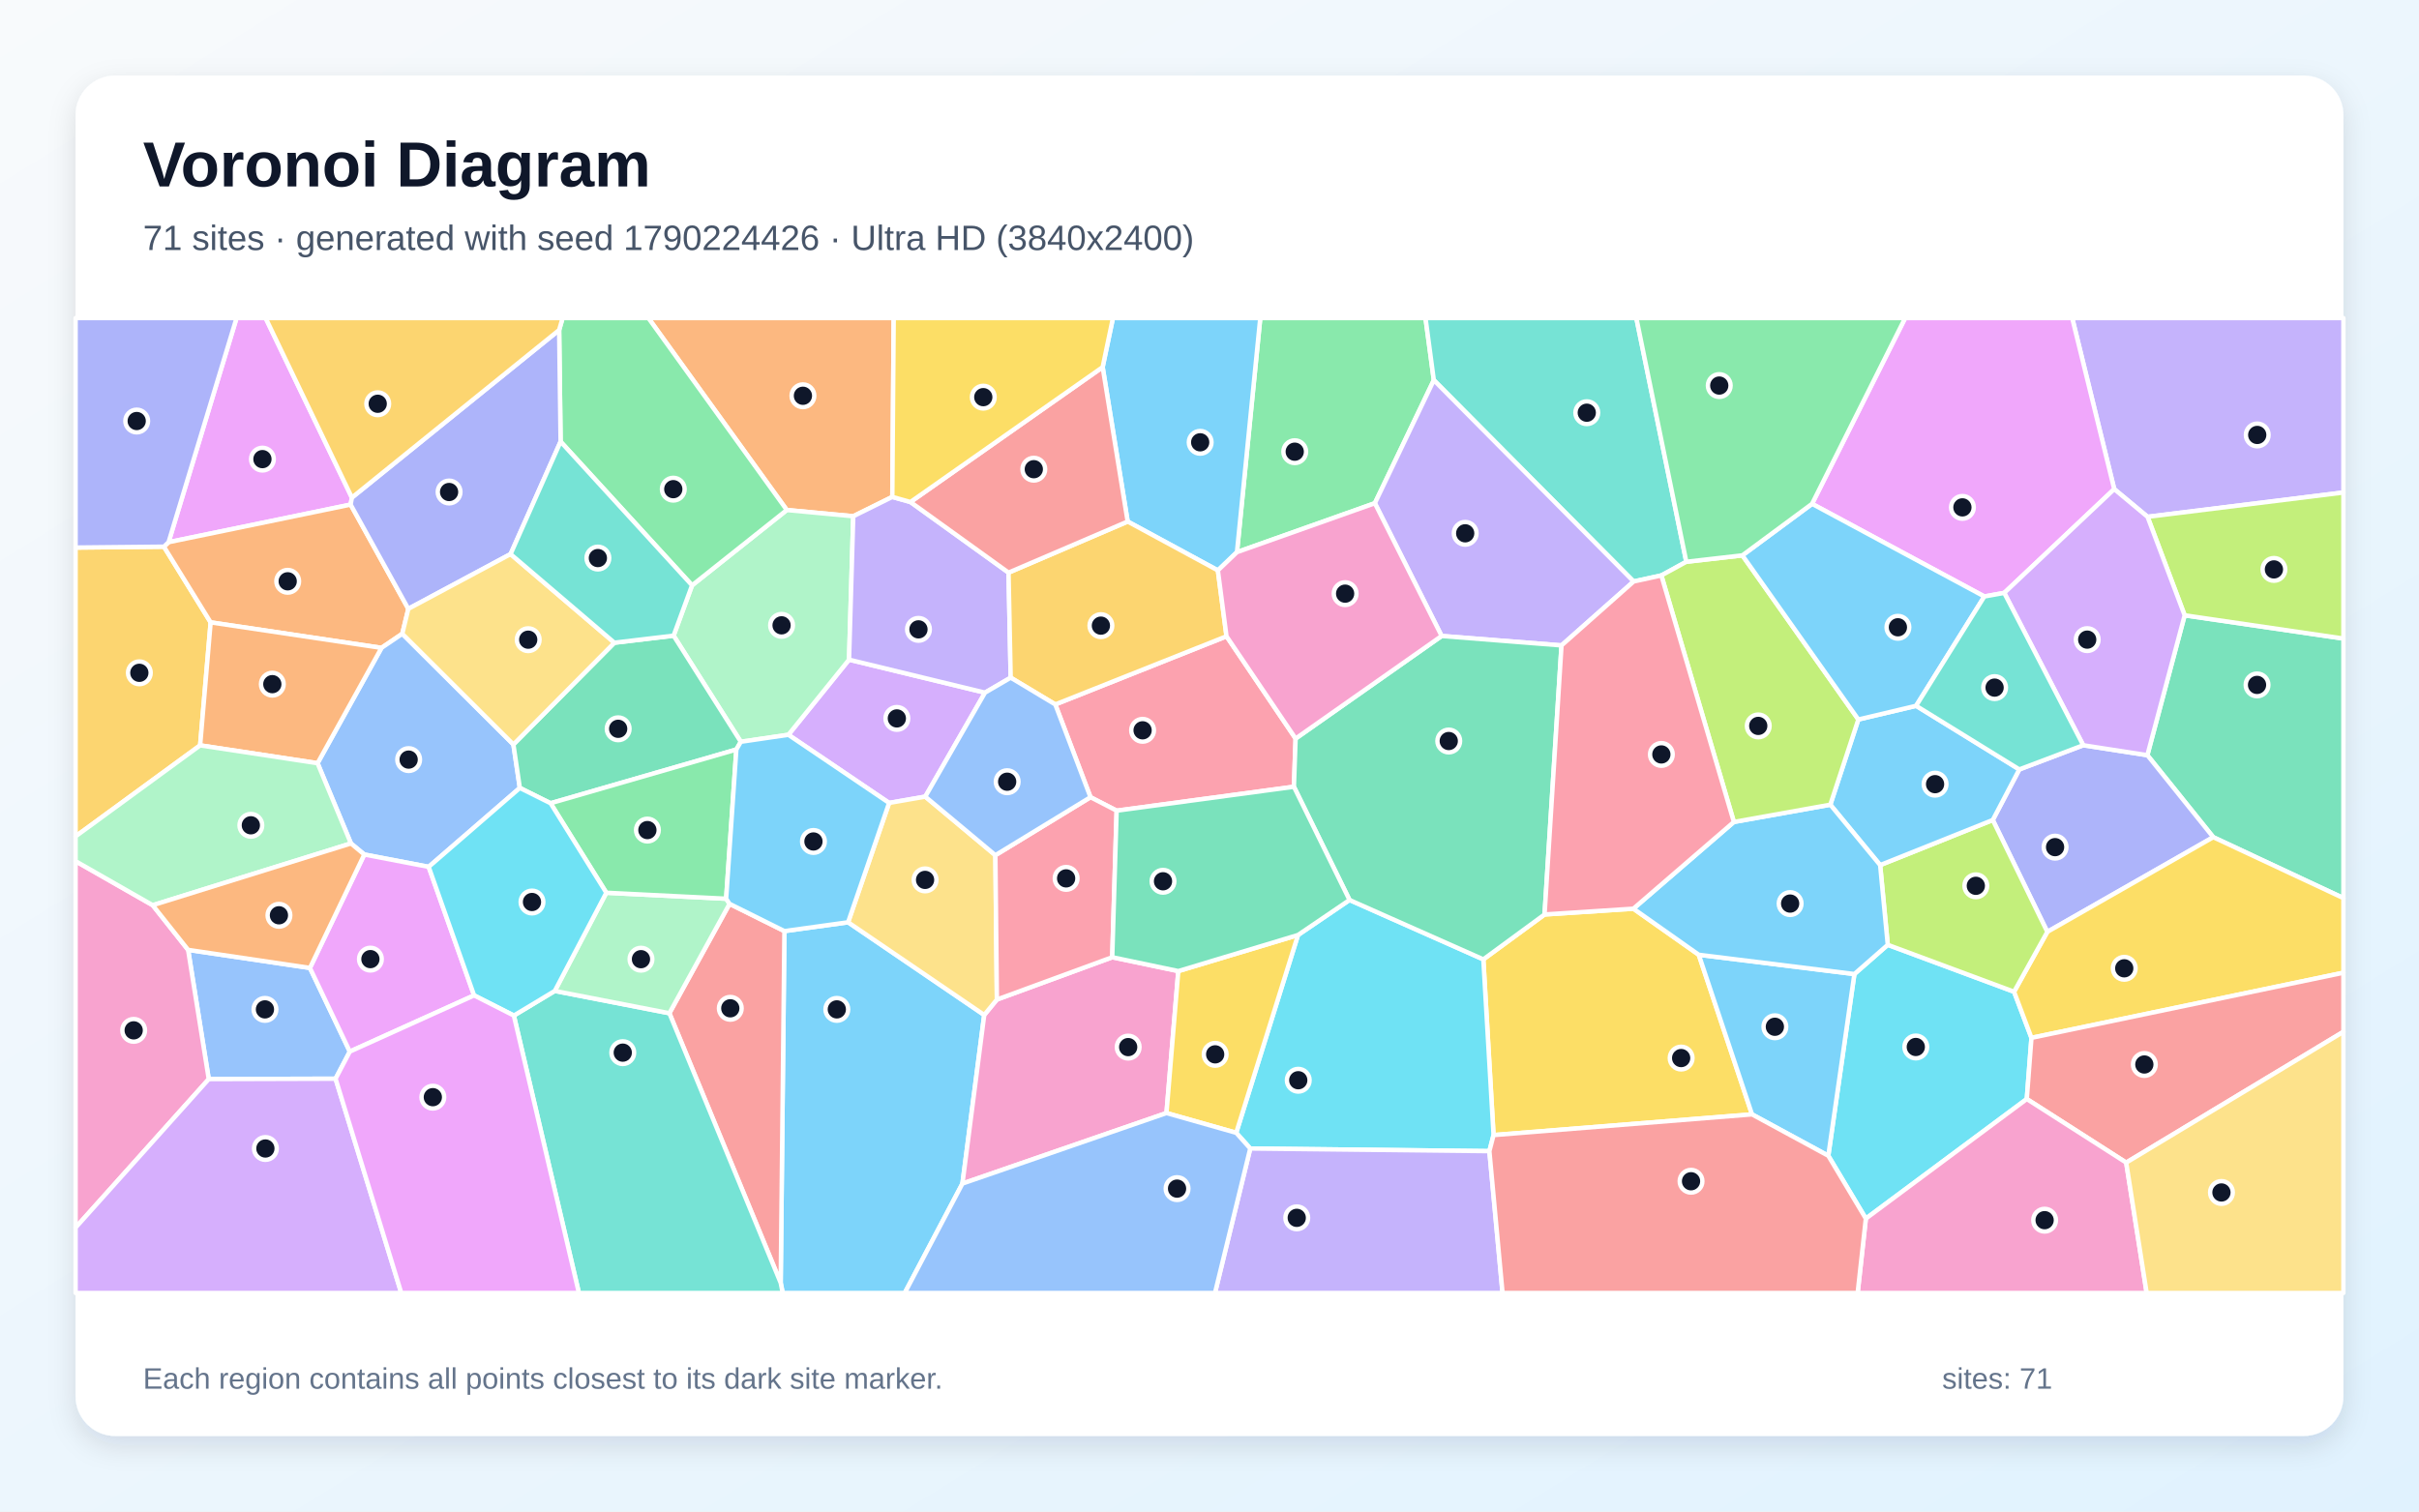
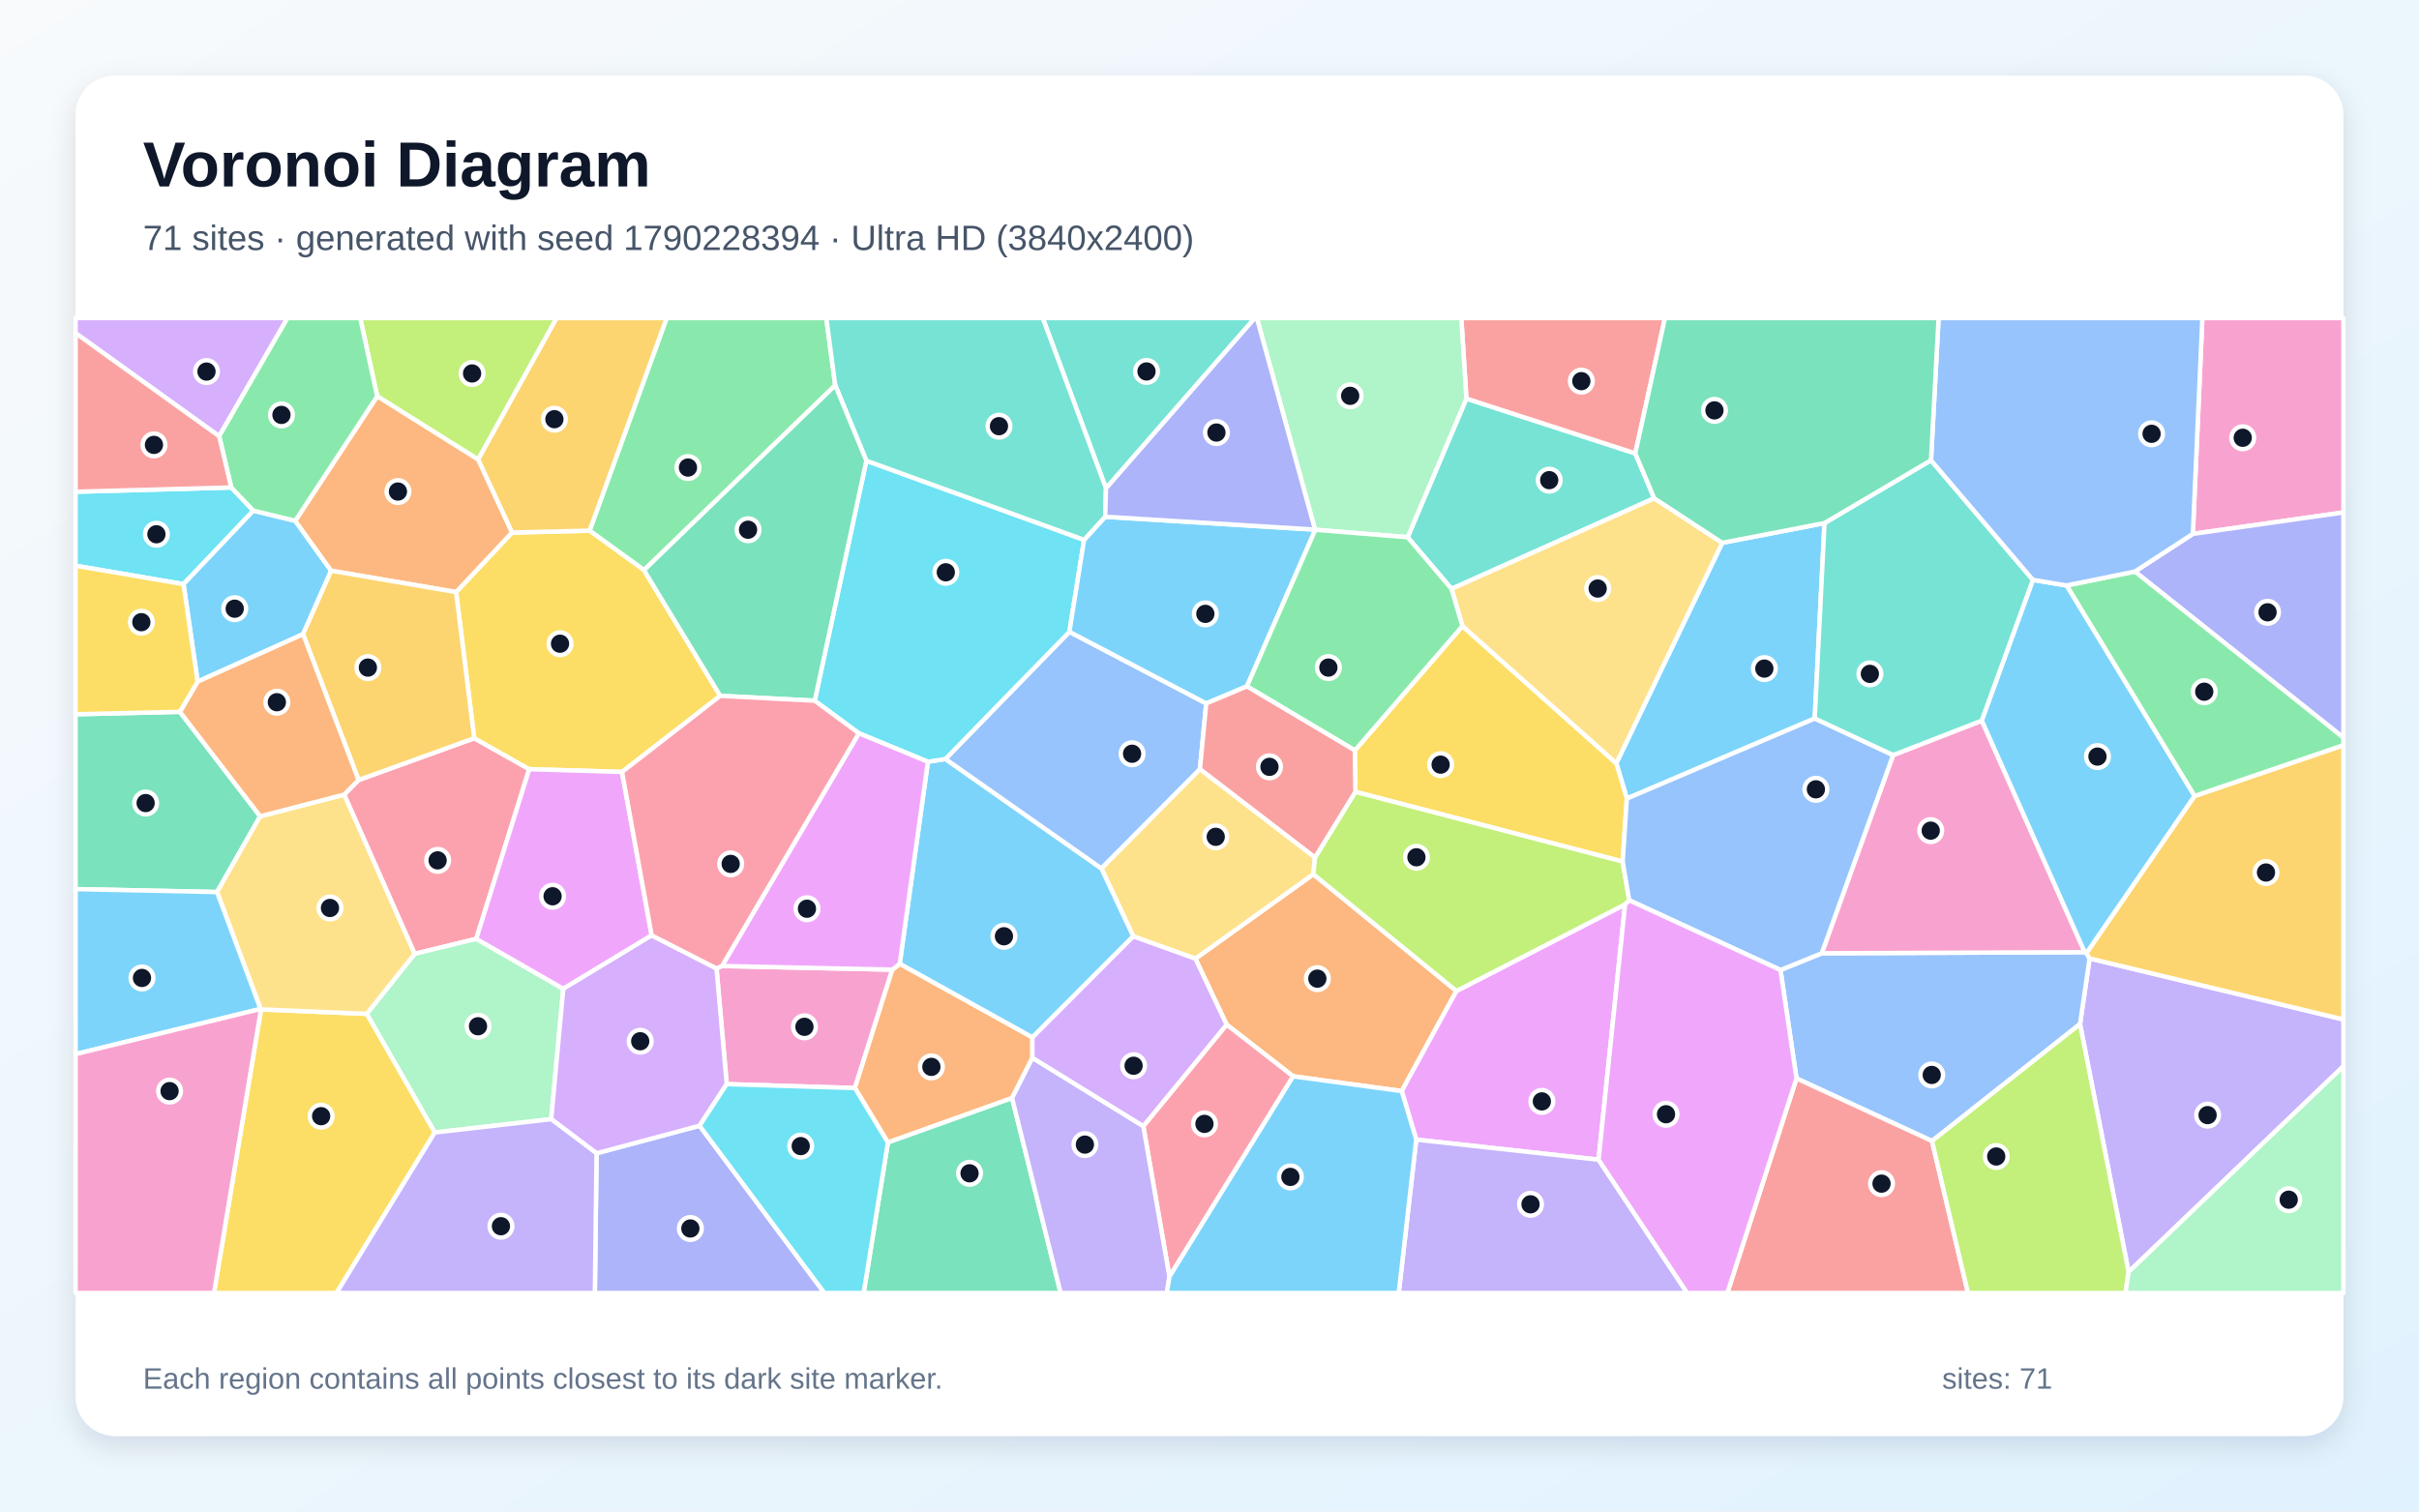
<svg xmlns="http://www.w3.org/2000/svg" width="3840" height="2400" viewBox="0 0 3840 2400" role="img" aria-labelledby="title description">
  <defs>
    <linearGradient id="background" x1="0" y1="0" x2="1" y2="1">
      <stop stop-color="#F8FAFC" />
      <stop offset="1" stop-color="#E0F2FE" />
    </linearGradient>
    <filter id="shadow" x="-5%" y="-5%" width="110%" height="110%">
      <feDropShadow dx="0" dy="15" stdDeviation="22" flood-color="#0F172A" flood-opacity=".12" />
    </filter>
  </defs>
  <rect width="3840" height="2400" fill="url(#background)" />
  <rect x="120" y="120" width="3600" height="2160" rx="63" fill="#FFFFFF" filter="url(#shadow)" />
  <g font-family="Arial, sans-serif">
    <text x="227" y="296" font-size="101" font-weight="700" fill="#0F172A">Voronoi Diagram</text>
-     <text x="227" y="397" font-size="56" fill="#475569">71 sites · generated with seed 1790224426 · Ultra HD (3840x2400)</text>
+     <text x="227" y="397" font-size="56" fill="#475569">71 sites · generated with seed 1790228394 · Ultra HD (3840x2400)</text>
  </g>
  <g stroke="#FFFFFF" stroke-width="7" stroke-linejoin="round">
-     <polygon points="1239.3,2037.0 1245.2,1478.4 1346.3,1464.4 1562.4,1611.6 1527.8,1879.3 1436.2,2053.0 1242.5,2053.0" fill="#38BDF8" fill-opacity="0.65" />
-     <polygon points="3409.1,820.6 3356.2,776.6 3289.5,505.0 3720.0,505.0 3720.0,782.0" fill="#A78BFA" fill-opacity="0.65" />
-     <polygon points="1527.8,1879.3 1562.4,1611.6 1582.5,1587.1 1765.6,1519.9 1870.5,1541.9 1851.7,1767.3" fill="#F472B6" fill-opacity="0.65" />
-     <polygon points="1416.5,789.0 1354.5,819.7 1249.0,809.8 1029.3,505.0 1418.7,505.0" fill="#FB923C" fill-opacity="0.65" />
-     <polygon points="2370.9,1802.3 2354.7,1523.3 2451.9,1452.0 2592.9,1442.8 2696.7,1516.0 2781.2,1769.4" fill="#FACC15" fill-opacity="0.65" />
-     <polygon points="2276.1,603.6 2182.5,799.0 1963.6,876.7 2000.6,505.0 2262.9,505.0" fill="#4ADE80" fill-opacity="0.65" />
-     <polygon points="2676.9,892.0 2637.3,913.7 2593.3,923.3 2276.1,603.6 2262.9,505.0 2597.6,505.0" fill="#2DD4BF" fill-opacity="0.65" />
-     <polygon points="532.7,1712.8 331.4,1713.4 298.6,1508.2 492.0,1536.9 555.3,1669.7" fill="#60A5FA" fill-opacity="0.65" />
-     <polygon points="558.6,790.1 556.6,801.2 267.6,860.9 375.5,505.0 421.7,505.0" fill="#E879F9" fill-opacity="0.65" />
-     <polygon points="3513.4,1329.3 3408.8,1199.1 3468.0,977.0 3720.0,1013.9 3720.0,1426.0" fill="#34D399" fill-opacity="0.65" />
-     <polygon points="1062.6,1608.8 1158.1,1435.1 1245.2,1478.4 1239.3,2037.0" fill="#F87171" fill-opacity="0.65" />
-     <polygon points="3250.0,1479.6 3163.4,1302.0 3205.5,1221.7 3307.0,1183.3 3408.8,1199.1 3513.4,1329.3" fill="#818CF8" fill-opacity="0.65" />
-     <polygon points="260.2,868.0 334.4,988.2 317.7,1183.5 120.0,1328.0 120.0,869.4" fill="#FBBF24" fill-opacity="0.65" />
-     <polygon points="3468.0,977.0 3409.1,820.6 3720.0,782.0 3720.0,1013.9" fill="#A3E635" fill-opacity="0.65" />
-     <polygon points="1468.8,1264.9 1411.4,1274.9 1251.5,1166.7 1347.8,1047.4 1563.6,1099.8" fill="#C084FC" fill-opacity="0.65" />
-     <polygon points="1675.2,1118.5 1947.0,1010.3 2056.7,1172.7 2054.0,1249.2 1772.6,1287.2 1731.1,1265.8" fill="#FB7185" fill-opacity="0.65" />
-     <polygon points="2961.9,1934.9 2902.3,1835.1 2943.7,1546.6 2996.7,1500.2 3197.2,1574.7 3224.8,1647.9 3217.4,1745.0" fill="#22D3EE" fill-opacity="0.65" />
-     <polygon points="1347.8,1047.4 1251.5,1166.7 1176.0,1177.8 1069.3,1009.3 1098.6,929.4 1249.0,809.8 1354.5,819.7" fill="#86EFAC" fill-opacity="0.65" />
-     <polygon points="1411.4,1274.9 1468.8,1264.9 1580.1,1357.9 1582.5,1587.1 1562.4,1611.6 1346.3,1464.4" fill="#FCD34D" fill-opacity="0.65" />
-     <polygon points="1963.6,876.7 1933.3,905.7 1790.1,828.1 1750.4,582.9 1766.7,505.0 2000.6,505.0" fill="#38BDF8" fill-opacity="0.65" />
-     <polygon points="2943.7,1546.6 2902.3,1835.1 2781.2,1769.4 2696.7,1516.0" fill="#38BDF8" fill-opacity="0.65" />
-     <polygon points="1445.3,797.1 1601.0,909.2 1604.4,1076.0 1563.6,1099.8 1347.8,1047.4 1354.5,819.7 1416.5,789.0" fill="#A78BFA" fill-opacity="0.65" />
-     <polygon points="120.0,1949.2 120.0,1367.4 242.4,1437.3 298.6,1508.2 331.4,1713.4" fill="#F472B6" fill-opacity="0.65" />
-     <polygon points="648.2,966.7 638.6,1006.3 605.6,1028.7 334.4,988.2 260.2,868.0 267.6,860.9 556.6,801.2" fill="#FB923C" fill-opacity="0.65" />
-     <polygon points="3224.8,1647.9 3197.2,1574.7 3250.0,1479.6 3513.4,1329.3 3720.0,1426.0 3720.0,1544.5" fill="#FACC15" fill-opacity="0.65" />
-     <polygon points="1249.0,809.8 1098.6,929.4 889.9,701.2 887.6,524.0 893.1,505.0 1029.3,505.0" fill="#4ADE80" fill-opacity="0.65" />
-     <polygon points="815.7,1612.5 880.7,1573.4 1062.6,1608.8 1239.3,2037.0 1242.5,2053.0 919.0,2053.0" fill="#2DD4BF" fill-opacity="0.65" />
-     <polygon points="680.5,1376.4 578.3,1356.8 557.1,1339.2 504.1,1211.8 605.6,1028.7 638.6,1006.3 815.0,1182.1 825.2,1251.1" fill="#60A5FA" fill-opacity="0.65" />
-     <polygon points="3181.6,941.4 3150.0,947.1 2876.5,800.0 3024.3,505.0 3289.5,505.0 3356.2,776.6" fill="#E879F9" fill-opacity="0.65" />
-     <polygon points="975.3,1020.5 1069.3,1009.3 1176.0,1177.8 1168.9,1190.1 874.0,1275.4 825.2,1251.1 815.0,1182.1" fill="#34D399" fill-opacity="0.65" />
-     <polygon points="3375.2,1846.0 3217.4,1745.0 3224.8,1647.9 3720.0,1544.5 3720.0,1638.3" fill="#F87171" fill-opacity="0.65" />
-     <polygon points="887.6,524.0 889.9,701.2 810.5,879.8 648.2,966.7 556.6,801.2 558.6,790.1" fill="#818CF8" fill-opacity="0.65" />
-     <polygon points="1604.4,1076.0 1601.0,909.2 1790.1,828.1 1933.3,905.7 1947.0,1010.3 1675.2,1118.5" fill="#FBBF24" fill-opacity="0.65" />
-     <polygon points="3197.2,1574.7 2996.7,1500.2 2984.6,1373.6 3163.4,1302.0 3250.0,1479.6" fill="#A3E635" fill-opacity="0.65" />
-     <polygon points="3468.0,977.0 3408.8,1199.1 3307.0,1183.3 3181.6,941.4 3356.2,776.6 3409.1,820.6" fill="#C084FC" fill-opacity="0.65" />
-     <polygon points="1580.1,1357.9 1731.1,1265.8 1772.6,1287.2 1765.6,1519.9 1582.5,1587.1" fill="#FB7185" fill-opacity="0.65" />
-     <polygon points="2364.3,1827.8 1984.7,1823.6 1962.4,1798.7 2060.5,1484.6 2142.3,1429.0 2354.7,1523.3 2370.9,1802.3" fill="#22D3EE" fill-opacity="0.65" />
-     <polygon points="880.7,1573.4 962.5,1417.5 1152.7,1427.0 1158.1,1435.1 1062.6,1608.8" fill="#86EFAC" fill-opacity="0.65" />
-     <polygon points="810.5,879.8 975.3,1020.5 815.0,1182.1 638.6,1006.3 648.2,966.7" fill="#FCD34D" fill-opacity="0.65" />
-     <polygon points="3041.7,1120.7 3205.5,1221.7 3163.4,1302.0 2984.6,1373.6 2905.5,1277.7 2950.0,1142.4" fill="#38BDF8" fill-opacity="0.65" />
-     <polygon points="2752.4,1305.1 2905.5,1277.7 2984.6,1373.6 2996.7,1500.2 2943.7,1546.6 2696.7,1516.0 2592.9,1442.8" fill="#38BDF8" fill-opacity="0.65" />
-     <polygon points="2593.3,923.3 2478.8,1024.8 2288.5,1009.8 2182.5,799.0 2276.1,603.6" fill="#A78BFA" fill-opacity="0.65" />
-     <polygon points="2961.9,1934.9 3217.4,1745.0 3375.2,1846.0 3407.7,2053.0 2948.9,2053.0" fill="#F472B6" fill-opacity="0.65" />
-     <polygon points="605.6,1028.7 504.1,1211.8 317.7,1183.5 334.4,988.2" fill="#FB923C" fill-opacity="0.65" />
-     <polygon points="1851.7,1767.3 1870.5,1541.9 2060.5,1484.6 1962.4,1798.7" fill="#FACC15" fill-opacity="0.65" />
-     <polygon points="1152.7,1427.0 962.5,1417.5 874.0,1275.4 1168.9,1190.1" fill="#4ADE80" fill-opacity="0.65" />
-     <polygon points="810.5,879.8 889.9,701.2 1098.6,929.4 1069.3,1009.3 975.3,1020.5" fill="#2DD4BF" fill-opacity="0.65" />
-     <polygon points="1580.1,1357.9 1468.8,1264.9 1563.6,1099.8 1604.4,1076.0 1675.2,1118.5 1731.1,1265.8" fill="#60A5FA" fill-opacity="0.65" />
-     <polygon points="578.3,1356.8 680.5,1376.4 752.6,1580.5 555.3,1669.7 492.0,1536.9" fill="#E879F9" fill-opacity="0.65" />
-     <polygon points="2288.5,1009.8 2478.8,1024.8 2451.9,1452.0 2354.7,1523.3 2142.3,1429.0 2054.0,1249.2 2056.7,1172.7" fill="#34D399" fill-opacity="0.65" />
-     <polygon points="1750.4,582.9 1790.1,828.1 1601.0,909.2 1445.3,797.1" fill="#F87171" fill-opacity="0.65" />
-     <polygon points="267.6,860.9 260.2,868.0 120.0,869.4 120.0,505.0 375.5,505.0" fill="#818CF8" fill-opacity="0.65" />
-     <polygon points="887.6,524.0 558.6,790.1 421.7,505.0 893.1,505.0" fill="#FBBF24" fill-opacity="0.65" />
-     <polygon points="2765.9,881.8 2950.0,1142.4 2905.5,1277.7 2752.4,1305.1 2637.3,913.7 2676.9,892.0" fill="#A3E635" fill-opacity="0.65" />
-     <polygon points="120.0,1949.2 331.4,1713.4 532.7,1712.8 637.0,2053.0 120.0,2053.0" fill="#C084FC" fill-opacity="0.65" />
-     <polygon points="2752.4,1305.1 2592.9,1442.8 2451.9,1452.0 2478.8,1024.8 2593.3,923.3 2637.3,913.7" fill="#FB7185" fill-opacity="0.65" />
-     <polygon points="752.6,1580.5 680.5,1376.4 825.2,1251.1 874.0,1275.4 962.5,1417.5 880.7,1573.4 815.7,1612.5" fill="#22D3EE" fill-opacity="0.65" />
-     <polygon points="504.1,1211.8 557.1,1339.2 242.4,1437.3 120.0,1367.4 120.0,1328.0 317.7,1183.5" fill="#86EFAC" fill-opacity="0.65" />
-     <polygon points="3375.2,1846.0 3720.0,1638.3 3720.0,2053.0 3407.7,2053.0" fill="#FCD34D" fill-opacity="0.65" />
-     <polygon points="2876.5,800.0 3150.0,947.1 3041.7,1120.7 2950.0,1142.4 2765.9,881.8" fill="#38BDF8" fill-opacity="0.65" />
-     <polygon points="1158.1,1435.1 1152.7,1427.0 1168.9,1190.1 1176.0,1177.8 1251.5,1166.7 1411.4,1274.9 1346.3,1464.4 1245.2,1478.4" fill="#38BDF8" fill-opacity="0.65" />
-     <polygon points="1984.7,1823.6 2364.3,1827.8 2385.2,2053.0 1928.7,2053.0" fill="#A78BFA" fill-opacity="0.65" />
-     <polygon points="2288.5,1009.8 2056.7,1172.7 1947.0,1010.3 1933.3,905.7 1963.6,876.7 2182.5,799.0" fill="#F472B6" fill-opacity="0.65" />
-     <polygon points="557.1,1339.2 578.3,1356.8 492.0,1536.9 298.6,1508.2 242.4,1437.3" fill="#FB923C" fill-opacity="0.65" />
-     <polygon points="1750.4,582.9 1445.3,797.1 1416.5,789.0 1418.7,505.0 1766.7,505.0" fill="#FACC15" fill-opacity="0.65" />
-     <polygon points="2876.5,800.0 2765.9,881.8 2676.9,892.0 2597.6,505.0 3024.3,505.0" fill="#4ADE80" fill-opacity="0.65" />
-     <polygon points="3041.7,1120.7 3150.0,947.1 3181.6,941.4 3307.0,1183.3 3205.5,1221.7" fill="#2DD4BF" fill-opacity="0.65" />
-     <polygon points="1527.8,1879.3 1851.7,1767.3 1962.4,1798.7 1984.7,1823.6 1928.7,2053.0 1436.2,2053.0" fill="#60A5FA" fill-opacity="0.65" />
-     <polygon points="532.7,1712.8 555.3,1669.7 752.6,1580.5 815.7,1612.5 919.0,2053.0 637.0,2053.0" fill="#E879F9" fill-opacity="0.65" />
-     <polygon points="1772.6,1287.2 2054.0,1249.2 2142.3,1429.0 2060.5,1484.6 1870.5,1541.9 1765.6,1519.9" fill="#34D399" fill-opacity="0.65" />
-     <polygon points="2364.3,1827.8 2370.9,1802.3 2781.2,1769.4 2902.3,1835.1 2961.9,1934.9 2948.9,2053.0 2385.2,2053.0" fill="#F87171" fill-opacity="0.65" />
+     <polygon points="2896.3,830.5 2880.8,1140.8 2582.5,1268.0 2565.8,1211.9 2733.9,861.9" fill="#38BDF8" fill-opacity="0.65" />
+     <polygon points="3379.0,2019.6 3301.9,1626.0 3317.1,1521.8 3720.0,1618.7 3720.0,1692.9" fill="#A78BFA" fill-opacity="0.65" />
+     <polygon points="3481.0,847.7 3496.1,505.0 3720.0,505.0 3720.0,813.7" fill="#F472B6" fill-opacity="0.65" />
+     <polygon points="2052.8,1709.0 1947.2,1626.9 1897.6,1522.2 2084.8,1388.1 2312.0,1573.5 2225.1,1732.4" fill="#FB923C" fill-opacity="0.65" />
+     <polygon points="2575.9,1368.0 2151.6,1257.3 2150.7,1191.5 2321.5,994.1 2565.8,1211.9 2582.5,1268.0" fill="#FACC15" fill-opacity="0.65" />
+     <polygon points="1325.9,611.8 1022.3,905.3 935.9,842.6 1058.2,505.0 1311.7,505.0" fill="#4ADE80" fill-opacity="0.65" />
+     <polygon points="1755.7,775.4 1655.3,505.0 1992.0,505.0" fill="#2DD4BF" fill-opacity="0.65" />
+     <polygon points="3066.9,1811.7 2851.8,1712.3 2826.4,1540.2 2891.9,1513.6 3309.1,1511.9 3312.0,1513.4 3317.1,1521.8 3301.9,1626.0" fill="#60A5FA" fill-opacity="0.65" />
+     <polygon points="2537.6,1841.4 2248.2,1809.5 2225.1,1732.4 2312.0,1573.5 2579.7,1436.0" fill="#E879F9" fill-opacity="0.65" />
+     <polygon points="285.5,1130.2 413.0,1296.1 344.5,1416.4 120.0,1411.7 120.0,1134.1" fill="#34D399" fill-opacity="0.65" />
+     <polygon points="2851.8,1712.3 3066.9,1811.7 3124.0,2053.0 2742.0,2053.0" fill="#F87171" fill-opacity="0.65" />
+     <polygon points="3389.0,907.5 3481.0,847.7 3720.0,813.7 3720.0,1171.2" fill="#818CF8" fill-opacity="0.65" />
+     <polygon points="3317.1,1521.8 3312.0,1513.4 3483.6,1263.9 3720.0,1183.2 3720.0,1618.7" fill="#FBBF24" fill-opacity="0.65" />
+     <polygon points="759.0,729.7 598.8,629.2 571.8,505.0 883.7,505.0" fill="#A3E635" fill-opacity="0.65" />
+     <polygon points="347.9,692.6 120.0,529.0 120.0,505.0 456.4,505.0" fill="#C084FC" fill-opacity="0.65" />
+     <polygon points="546.3,1261.7 569.2,1238.5 752.8,1172.1 840.1,1221.3 756.0,1490.7 658.2,1514.5" fill="#FB7185" fill-opacity="0.65" />
+     <polygon points="367.1,774.0 402.2,810.8 291.3,927.5 120.0,898.3 120.0,780.8" fill="#22D3EE" fill-opacity="0.65" />
+     <polygon points="690.1,1798.2 582.1,1609.8 658.2,1514.5 756.0,1490.7 894.2,1570.0 875.0,1777.0" fill="#86EFAC" fill-opacity="0.65" />
+     <polygon points="1799.0,1486.8 1748.3,1378.8 1904.8,1221.1 2087.5,1361.5 2084.8,1388.1 1897.6,1522.2" fill="#FCD34D" fill-opacity="0.65" />
+     <polygon points="1638.8,1647.3 1428.2,1530.4 1473.0,1209.5 1500.8,1205.1 1748.3,1378.8 1799.0,1486.8" fill="#38BDF8" fill-opacity="0.65" />
+     <polygon points="468.7,826.9 525.7,906.2 481.1,1007.0 313.7,1082.3 291.3,927.5 402.2,810.8" fill="#38BDF8" fill-opacity="0.65" />
+     <polygon points="2248.2,1809.5 2537.6,1841.4 2678.3,2053.0 2220.4,2053.0" fill="#A78BFA" fill-opacity="0.65" />
+     <polygon points="1153.6,1721.4 1137.4,1537.7 1146.1,1533.8 1416.5,1539.6 1357.1,1727.6" fill="#F472B6" fill-opacity="0.65" />
+     <polygon points="1638.9,1679.6 1606.6,1743.5 1409.5,1814.1 1357.1,1727.6 1416.5,1539.6 1428.2,1530.4 1638.8,1647.3" fill="#FB923C" fill-opacity="0.65" />
+     <polygon points="1143.3,1104.8 987.4,1225.7 840.1,1221.3 752.8,1172.1 724.0,940.1 812.7,845.6 935.9,842.6 1022.3,905.3" fill="#FACC15" fill-opacity="0.65" />
+     <polygon points="3483.6,1263.9 3280.5,929.6 3389.0,907.5 3720.0,1171.2 3720.0,1183.2" fill="#4ADE80" fill-opacity="0.65" />
+     <polygon points="2626.0,791.2 2304.2,935.0 2234.5,853.0 2327.8,632.9 2595.9,719.9" fill="#2DD4BF" fill-opacity="0.65" />
+     <polygon points="1914.8,1116.9 1904.8,1221.1 1748.3,1378.8 1500.8,1205.1 1697.6,1003.2" fill="#60A5FA" fill-opacity="0.65" />
+     <polygon points="987.4,1225.7 1034.5,1485.2 894.2,1570.0 756.0,1490.7 840.1,1221.3" fill="#E879F9" fill-opacity="0.65" />
+     <polygon points="1409.5,1814.1 1606.6,1743.5 1683.7,2053.0 1371.0,2053.0" fill="#34D399" fill-opacity="0.65" />
+     <polygon points="2595.9,719.9 2327.8,632.9 2319.7,505.0 2643.0,505.0" fill="#F87171" fill-opacity="0.65" />
+     <polygon points="947.0,1831.2 1110.5,1787.4 1308.7,2053.0 944.3,2053.0" fill="#818CF8" fill-opacity="0.65" />
+     <polygon points="812.7,845.6 759.0,729.7 883.7,505.0 1058.2,505.0 935.9,842.6" fill="#FBBF24" fill-opacity="0.65" />
+     <polygon points="2586.3,1429.5 2579.7,1436.0 2312.0,1573.5 2084.8,1388.1 2087.5,1361.5 2151.6,1257.3 2575.9,1368.0" fill="#A3E635" fill-opacity="0.65" />
+     <polygon points="1110.5,1787.4 947.0,1831.2 875.0,1777.0 894.2,1570.0 1034.5,1485.2 1137.4,1537.7 1153.6,1721.4" fill="#C084FC" fill-opacity="0.65" />
+     <polygon points="1856.4,2027.1 1814.9,1788.1 1947.2,1626.9 2052.8,1709.0" fill="#FB7185" fill-opacity="0.65" />
+     <polygon points="1293.3,1112.6 1375.3,731.5 1720.9,857.2 1697.6,1003.2 1500.8,1205.1 1473.0,1209.5 1363.4,1164.3" fill="#22D3EE" fill-opacity="0.65" />
+     <polygon points="2327.8,632.9 2234.5,853.0 2088.0,841.2 2087.5,840.9 1995.2,505.0 2319.7,505.0" fill="#86EFAC" fill-opacity="0.65" />
+     <polygon points="2321.5,994.1 2304.2,935.0 2626.0,791.2 2733.9,861.9 2565.8,1211.9" fill="#FCD34D" fill-opacity="0.65" />
+     <polygon points="1720.9,857.2 1754.4,820.5 2087.5,840.9 2088.0,841.2 1979.4,1089.8 1914.8,1116.9 1697.6,1003.2" fill="#38BDF8" fill-opacity="0.65" />
+     <polygon points="3227.1,920.7 3280.5,929.6 3483.6,1263.9 3312.0,1513.4 3309.1,1511.9 3145.8,1144.3" fill="#38BDF8" fill-opacity="0.65" />
+     <polygon points="1606.6,1743.5 1638.9,1679.6 1814.9,1788.1 1856.4,2027.1 1852.3,2053.0 1683.7,2053.0" fill="#A78BFA" fill-opacity="0.65" />
+     <polygon points="3145.8,1144.3 3309.1,1511.9 2891.9,1513.6 3005.2,1198.9" fill="#F472B6" fill-opacity="0.65" />
+     <polygon points="812.7,845.6 724.0,940.1 525.7,906.2 468.7,826.9 598.8,629.2 759.0,729.7" fill="#FB923C" fill-opacity="0.65" />
+     <polygon points="414.3,1602.7 582.1,1609.8 690.1,1798.2 534.2,2053.0 339.7,2053.0" fill="#FACC15" fill-opacity="0.65" />
+     <polygon points="598.8,629.2 468.7,826.9 402.2,810.8 367.1,774.0 347.9,692.6 456.4,505.0 571.8,505.0" fill="#4ADE80" fill-opacity="0.65" />
+     <polygon points="1754.4,820.5 1720.9,857.2 1375.3,731.5 1325.9,611.8 1311.7,505.0 1655.3,505.0 1755.7,775.4" fill="#2DD4BF" fill-opacity="0.65" />
+     <polygon points="3005.2,1198.9 2891.9,1513.6 2826.4,1540.2 2586.3,1429.5 2575.9,1368.0 2582.5,1268.0 2880.8,1140.8" fill="#60A5FA" fill-opacity="0.65" />
+     <polygon points="1416.5,1539.6 1146.1,1533.8 1363.4,1164.3 1473.0,1209.5 1428.2,1530.4" fill="#E879F9" fill-opacity="0.65" />
+     <polygon points="1375.3,731.5 1293.3,1112.6 1143.3,1104.8 1022.3,905.3 1325.9,611.8" fill="#34D399" fill-opacity="0.65" />
+     <polygon points="347.9,692.6 367.1,774.0 120.0,780.8 120.0,529.0" fill="#F87171" fill-opacity="0.65" />
+     <polygon points="2087.5,840.9 1754.4,820.5 1755.7,775.4 1992.0,505.0 1995.2,505.0" fill="#818CF8" fill-opacity="0.65" />
+     <polygon points="724.0,940.1 752.8,1172.1 569.2,1238.5 481.1,1007.0 525.7,906.2" fill="#FBBF24" fill-opacity="0.65" />
+     <polygon points="3066.9,1811.7 3301.9,1626.0 3379.0,2019.6 3374.1,2053.0 3124.0,2053.0" fill="#A3E635" fill-opacity="0.65" />
+     <polygon points="1814.9,1788.1 1638.9,1679.6 1638.8,1647.3 1799.0,1486.8 1897.6,1522.2 1947.2,1626.9" fill="#C084FC" fill-opacity="0.65" />
+     <polygon points="1293.3,1112.6 1363.4,1164.3 1146.1,1533.8 1137.4,1537.7 1034.5,1485.2 987.4,1225.7 1143.3,1104.8" fill="#FB7185" fill-opacity="0.65" />
+     <polygon points="1110.5,1787.4 1153.6,1721.4 1357.1,1727.6 1409.5,1814.1 1371.0,2053.0 1308.7,2053.0" fill="#22D3EE" fill-opacity="0.65" />
+     <polygon points="3379.0,2019.6 3720.0,1692.9 3720.0,2053.0 3374.1,2053.0" fill="#86EFAC" fill-opacity="0.65" />
+     <polygon points="414.3,1602.7 413.6,1602.0 344.5,1416.4 413.0,1296.1 546.3,1261.7 658.2,1514.5 582.1,1609.8" fill="#FCD34D" fill-opacity="0.65" />
+     <polygon points="1856.4,2027.1 2052.8,1709.0 2225.1,1732.4 2248.2,1809.5 2220.4,2053.0 1852.3,2053.0" fill="#38BDF8" fill-opacity="0.65" />
+     <polygon points="413.6,1602.0 120.0,1673.7 120.0,1411.7 344.5,1416.4" fill="#38BDF8" fill-opacity="0.65" />
+     <polygon points="690.1,1798.2 875.0,1777.0 947.0,1831.2 944.3,2053.0 534.2,2053.0" fill="#A78BFA" fill-opacity="0.65" />
+     <polygon points="120.0,1673.7 413.6,1602.0 414.3,1602.7 339.7,2053.0 120.0,2053.0" fill="#F472B6" fill-opacity="0.65" />
+     <polygon points="569.2,1238.5 546.3,1261.7 413.0,1296.1 285.5,1130.2 313.7,1082.3 481.1,1007.0" fill="#FB923C" fill-opacity="0.65" />
+     <polygon points="291.3,927.5 313.7,1082.3 285.5,1130.2 120.0,1134.1 120.0,898.3" fill="#FACC15" fill-opacity="0.65" />
+     <polygon points="1979.4,1089.8 2088.0,841.2 2234.5,853.0 2304.2,935.0 2321.5,994.1 2150.7,1191.5" fill="#4ADE80" fill-opacity="0.65" />
+     <polygon points="3065.3,730.8 3227.1,920.7 3145.8,1144.3 3005.2,1198.9 2880.8,1140.8 2896.3,830.5" fill="#2DD4BF" fill-opacity="0.65" />
+     <polygon points="3481.0,847.7 3389.0,907.5 3280.5,929.6 3227.1,920.7 3065.3,730.8 3077.4,505.0 3496.1,505.0" fill="#60A5FA" fill-opacity="0.65" />
+     <polygon points="2537.6,1841.4 2579.7,1436.0 2586.3,1429.5 2826.4,1540.2 2851.8,1712.3 2742.0,2053.0 2678.3,2053.0" fill="#E879F9" fill-opacity="0.65" />
+     <polygon points="3065.3,730.8 2896.3,830.5 2733.9,861.9 2626.0,791.2 2595.9,719.9 2643.0,505.0 3077.4,505.0" fill="#34D399" fill-opacity="0.65" />
+     <polygon points="2087.5,1361.5 1904.8,1221.1 1914.8,1116.9 1979.4,1089.8 2150.7,1191.5 2151.6,1257.3" fill="#F87171" fill-opacity="0.65" />
  </g>
  <g>
-     <circle cx="1328.4" cy="1602.7" r="18" fill="#0F172A" stroke="#FFFFFF" stroke-width="7" />
-     <circle cx="3583.2" cy="690.6" r="18" fill="#0F172A" stroke="#FFFFFF" stroke-width="7" />
-     <circle cx="1790.9" cy="1662.6" r="18" fill="#0F172A" stroke="#FFFFFF" stroke-width="7" />
-     <circle cx="1274.6" cy="628.4" r="18" fill="#0F172A" stroke="#FFFFFF" stroke-width="7" />
-     <circle cx="2668.7" cy="1680.0" r="18" fill="#0F172A" stroke="#FFFFFF" stroke-width="7" />
-     <circle cx="2055.3" cy="717.2" r="18" fill="#0F172A" stroke="#FFFFFF" stroke-width="7" />
-     <circle cx="2518.9" cy="655.3" r="18" fill="#0F172A" stroke="#FFFFFF" stroke-width="7" />
-     <circle cx="420.6" cy="1602.7" r="18" fill="#0F172A" stroke="#FFFFFF" stroke-width="7" />
-     <circle cx="416.6" cy="729.0" r="18" fill="#0F172A" stroke="#FFFFFF" stroke-width="7" />
-     <circle cx="3582.9" cy="1087.5" r="18" fill="#0F172A" stroke="#FFFFFF" stroke-width="7" />
-     <circle cx="1159.3" cy="1601.0" r="18" fill="#0F172A" stroke="#FFFFFF" stroke-width="7" />
-     <circle cx="3262.3" cy="1345.1" r="18" fill="#0F172A" stroke="#FFFFFF" stroke-width="7" />
-     <circle cx="221.2" cy="1068.3" r="18" fill="#0F172A" stroke="#FFFFFF" stroke-width="7" />
-     <circle cx="3609.7" cy="904.1" r="18" fill="#0F172A" stroke="#FFFFFF" stroke-width="7" />
-     <circle cx="1423.7" cy="1140.7" r="18" fill="#0F172A" stroke="#FFFFFF" stroke-width="7" />
-     <circle cx="1813.8" cy="1159.6" r="18" fill="#0F172A" stroke="#FFFFFF" stroke-width="7" />
-     <circle cx="3041.2" cy="1662.4" r="18" fill="#0F172A" stroke="#FFFFFF" stroke-width="7" />
-     <circle cx="1240.7" cy="992.9" r="18" fill="#0F172A" stroke="#FFFFFF" stroke-width="7" />
-     <circle cx="1468.5" cy="1397.1" r="18" fill="#0F172A" stroke="#FFFFFF" stroke-width="7" />
-     <circle cx="1905.2" cy="702.3" r="18" fill="#0F172A" stroke="#FFFFFF" stroke-width="7" />
-     <circle cx="2817.5" cy="1630.3" r="18" fill="#0F172A" stroke="#FFFFFF" stroke-width="7" />
-     <circle cx="1458.0" cy="999.3" r="18" fill="#0F172A" stroke="#FFFFFF" stroke-width="7" />
-     <circle cx="212.2" cy="1636.0" r="18" fill="#0F172A" stroke="#FFFFFF" stroke-width="7" />
-     <circle cx="456.7" cy="923.0" r="18" fill="#0F172A" stroke="#FFFFFF" stroke-width="7" />
-     <circle cx="3372.1" cy="1537.5" r="18" fill="#0F172A" stroke="#FFFFFF" stroke-width="7" />
-     <circle cx="1068.8" cy="776.7" r="18" fill="#0F172A" stroke="#FFFFFF" stroke-width="7" />
-     <circle cx="988.6" cy="1671.4" r="18" fill="#0F172A" stroke="#FFFFFF" stroke-width="7" />
-     <circle cx="648.7" cy="1206.1" r="18" fill="#0F172A" stroke="#FFFFFF" stroke-width="7" />
-     <circle cx="3115.2" cy="805.6" r="18" fill="#0F172A" stroke="#FFFFFF" stroke-width="7" />
-     <circle cx="981.3" cy="1157.2" r="18" fill="#0F172A" stroke="#FFFFFF" stroke-width="7" />
-     <circle cx="3404.0" cy="1690.2" r="18" fill="#0F172A" stroke="#FFFFFF" stroke-width="7" />
-     <circle cx="712.9" cy="781.2" r="18" fill="#0F172A" stroke="#FFFFFF" stroke-width="7" />
-     <circle cx="1747.6" cy="993.4" r="18" fill="#0F172A" stroke="#FFFFFF" stroke-width="7" />
-     <circle cx="3136.5" cy="1406.5" r="18" fill="#0F172A" stroke="#FFFFFF" stroke-width="7" />
-     <circle cx="3313.3" cy="1015.6" r="18" fill="#0F172A" stroke="#FFFFFF" stroke-width="7" />
-     <circle cx="1692.4" cy="1394.7" r="18" fill="#0F172A" stroke="#FFFFFF" stroke-width="7" />
-     <circle cx="2060.9" cy="1715.2" r="18" fill="#0F172A" stroke="#FFFFFF" stroke-width="7" />
-     <circle cx="1017.5" cy="1523.0" r="18" fill="#0F172A" stroke="#FFFFFF" stroke-width="7" />
-     <circle cx="838.5" cy="1015.7" r="18" fill="#0F172A" stroke="#FFFFFF" stroke-width="7" />
-     <circle cx="3071.8" cy="1245.1" r="18" fill="#0F172A" stroke="#FFFFFF" stroke-width="7" />
-     <circle cx="2841.7" cy="1434.7" r="18" fill="#0F172A" stroke="#FFFFFF" stroke-width="7" />
-     <circle cx="2325.9" cy="846.8" r="18" fill="#0F172A" stroke="#FFFFFF" stroke-width="7" />
-     <circle cx="3245.7" cy="1937.4" r="18" fill="#0F172A" stroke="#FFFFFF" stroke-width="7" />
-     <circle cx="432.3" cy="1086.3" r="18" fill="#0F172A" stroke="#FFFFFF" stroke-width="7" />
-     <circle cx="1929.0" cy="1674.1" r="18" fill="#0F172A" stroke="#FFFFFF" stroke-width="7" />
-     <circle cx="1027.7" cy="1318.0" r="18" fill="#0F172A" stroke="#FFFFFF" stroke-width="7" />
-     <circle cx="949.1" cy="886.1" r="18" fill="#0F172A" stroke="#FFFFFF" stroke-width="7" />
-     <circle cx="1598.8" cy="1241.2" r="18" fill="#0F172A" stroke="#FFFFFF" stroke-width="7" />
-     <circle cx="588.0" cy="1522.9" r="18" fill="#0F172A" stroke="#FFFFFF" stroke-width="7" />
-     <circle cx="2299.8" cy="1176.6" r="18" fill="#0F172A" stroke="#FFFFFF" stroke-width="7" />
-     <circle cx="1641.1" cy="745.0" r="18" fill="#0F172A" stroke="#FFFFFF" stroke-width="7" />
-     <circle cx="217.0" cy="668.5" r="18" fill="#0F172A" stroke="#FFFFFF" stroke-width="7" />
-     <circle cx="599.6" cy="641.1" r="18" fill="#0F172A" stroke="#FFFFFF" stroke-width="7" />
-     <circle cx="2791.1" cy="1152.6" r="18" fill="#0F172A" stroke="#FFFFFF" stroke-width="7" />
-     <circle cx="421.3" cy="1823.6" r="18" fill="#0F172A" stroke="#FFFFFF" stroke-width="7" />
-     <circle cx="2637.3" cy="1197.9" r="18" fill="#0F172A" stroke="#FFFFFF" stroke-width="7" />
-     <circle cx="844.5" cy="1432.2" r="18" fill="#0F172A" stroke="#FFFFFF" stroke-width="7" />
-     <circle cx="398.2" cy="1310.4" r="18" fill="#0F172A" stroke="#FFFFFF" stroke-width="7" />
-     <circle cx="3526.4" cy="1893.4" r="18" fill="#0F172A" stroke="#FFFFFF" stroke-width="7" />
-     <circle cx="3012.8" cy="996.0" r="18" fill="#0F172A" stroke="#FFFFFF" stroke-width="7" />
-     <circle cx="1291.3" cy="1336.1" r="18" fill="#0F172A" stroke="#FFFFFF" stroke-width="7" />
-     <circle cx="2058.5" cy="1933.7" r="18" fill="#0F172A" stroke="#FFFFFF" stroke-width="7" />
-     <circle cx="2135.3" cy="942.6" r="18" fill="#0F172A" stroke="#FFFFFF" stroke-width="7" />
-     <circle cx="442.8" cy="1453.3" r="18" fill="#0F172A" stroke="#FFFFFF" stroke-width="7" />
-     <circle cx="1560.9" cy="630.6" r="18" fill="#0F172A" stroke="#FFFFFF" stroke-width="7" />
-     <circle cx="2729.2" cy="612.2" r="18" fill="#0F172A" stroke="#FFFFFF" stroke-width="7" />
-     <circle cx="3166.3" cy="1091.8" r="18" fill="#0F172A" stroke="#FFFFFF" stroke-width="7" />
-     <circle cx="1868.5" cy="1887.3" r="18" fill="#0F172A" stroke="#FFFFFF" stroke-width="7" />
-     <circle cx="687.1" cy="1742.1" r="18" fill="#0F172A" stroke="#FFFFFF" stroke-width="7" />
-     <circle cx="1846.2" cy="1399.3" r="18" fill="#0F172A" stroke="#FFFFFF" stroke-width="7" />
-     <circle cx="2684.4" cy="1875.6" r="18" fill="#0F172A" stroke="#FFFFFF" stroke-width="7" />
+     <circle cx="2800.8" cy="1061.6" r="18" fill="#0F172A" stroke="#FFFFFF" stroke-width="7" />
+     <circle cx="3504.4" cy="1770.6" r="18" fill="#0F172A" stroke="#FFFFFF" stroke-width="7" />
+     <circle cx="3560.2" cy="695.1" r="18" fill="#0F172A" stroke="#FFFFFF" stroke-width="7" />
+     <circle cx="2091.2" cy="1553.9" r="18" fill="#0F172A" stroke="#FFFFFF" stroke-width="7" />
+     <circle cx="2286.9" cy="1214.1" r="18" fill="#0F172A" stroke="#FFFFFF" stroke-width="7" />
+     <circle cx="1092.1" cy="742.4" r="18" fill="#0F172A" stroke="#FFFFFF" stroke-width="7" />
+     <circle cx="1820.0" cy="589.8" r="18" fill="#0F172A" stroke="#FFFFFF" stroke-width="7" />
+     <circle cx="3066.5" cy="1706.8" r="18" fill="#0F172A" stroke="#FFFFFF" stroke-width="7" />
+     <circle cx="2447.6" cy="1748.8" r="18" fill="#0F172A" stroke="#FFFFFF" stroke-width="7" />
+     <circle cx="231.2" cy="1275.1" r="18" fill="#0F172A" stroke="#FFFFFF" stroke-width="7" />
+     <circle cx="2986.8" cy="1879.4" r="18" fill="#0F172A" stroke="#FFFFFF" stroke-width="7" />
+     <circle cx="3599.6" cy="972.2" r="18" fill="#0F172A" stroke="#FFFFFF" stroke-width="7" />
+     <circle cx="3597.1" cy="1385.4" r="18" fill="#0F172A" stroke="#FFFFFF" stroke-width="7" />
+     <circle cx="749.4" cy="593.0" r="18" fill="#0F172A" stroke="#FFFFFF" stroke-width="7" />
+     <circle cx="327.8" cy="590.0" r="18" fill="#0F172A" stroke="#FFFFFF" stroke-width="7" />
+     <circle cx="694.7" cy="1366.1" r="18" fill="#0F172A" stroke="#FFFFFF" stroke-width="7" />
+     <circle cx="248.3" cy="848.3" r="18" fill="#0F172A" stroke="#FFFFFF" stroke-width="7" />
+     <circle cx="758.8" cy="1629.5" r="18" fill="#0F172A" stroke="#FFFFFF" stroke-width="7" />
+     <circle cx="1929.9" cy="1328.7" r="18" fill="#0F172A" stroke="#FFFFFF" stroke-width="7" />
+     <circle cx="1593.7" cy="1486.6" r="18" fill="#0F172A" stroke="#FFFFFF" stroke-width="7" />
+     <circle cx="372.6" cy="966.5" r="18" fill="#0F172A" stroke="#FFFFFF" stroke-width="7" />
+     <circle cx="2429.6" cy="1912.2" r="18" fill="#0F172A" stroke="#FFFFFF" stroke-width="7" />
+     <circle cx="1277.0" cy="1630.4" r="18" fill="#0F172A" stroke="#FFFFFF" stroke-width="7" />
+     <circle cx="1478.5" cy="1694.0" r="18" fill="#0F172A" stroke="#FFFFFF" stroke-width="7" />
+     <circle cx="889.0" cy="1022.1" r="18" fill="#0F172A" stroke="#FFFFFF" stroke-width="7" />
+     <circle cx="3499.1" cy="1098.3" r="18" fill="#0F172A" stroke="#FFFFFF" stroke-width="7" />
+     <circle cx="2459.3" cy="762.4" r="18" fill="#0F172A" stroke="#FFFFFF" stroke-width="7" />
+     <circle cx="1797.1" cy="1196.8" r="18" fill="#0F172A" stroke="#FFFFFF" stroke-width="7" />
+     <circle cx="877.2" cy="1423.1" r="18" fill="#0F172A" stroke="#FFFFFF" stroke-width="7" />
+     <circle cx="1539.1" cy="1863.0" r="18" fill="#0F172A" stroke="#FFFFFF" stroke-width="7" />
+     <circle cx="2510.3" cy="605.2" r="18" fill="#0F172A" stroke="#FFFFFF" stroke-width="7" />
+     <circle cx="1095.9" cy="1950.6" r="18" fill="#0F172A" stroke="#FFFFFF" stroke-width="7" />
+     <circle cx="880.1" cy="665.6" r="18" fill="#0F172A" stroke="#FFFFFF" stroke-width="7" />
+     <circle cx="2248.5" cy="1361.2" r="18" fill="#0F172A" stroke="#FFFFFF" stroke-width="7" />
+     <circle cx="1016.3" cy="1653.3" r="18" fill="#0F172A" stroke="#FFFFFF" stroke-width="7" />
+     <circle cx="1912.0" cy="1784.5" r="18" fill="#0F172A" stroke="#FFFFFF" stroke-width="7" />
+     <circle cx="1501.4" cy="908.7" r="18" fill="#0F172A" stroke="#FFFFFF" stroke-width="7" />
+     <circle cx="2143.3" cy="628.5" r="18" fill="#0F172A" stroke="#FFFFFF" stroke-width="7" />
+     <circle cx="2536.2" cy="934.5" r="18" fill="#0F172A" stroke="#FFFFFF" stroke-width="7" />
+     <circle cx="1913.4" cy="974.7" r="18" fill="#0F172A" stroke="#FFFFFF" stroke-width="7" />
+     <circle cx="3329.6" cy="1201.3" r="18" fill="#0F172A" stroke="#FFFFFF" stroke-width="7" />
+     <circle cx="1722.2" cy="1817.4" r="18" fill="#0F172A" stroke="#FFFFFF" stroke-width="7" />
+     <circle cx="3064.9" cy="1318.9" r="18" fill="#0F172A" stroke="#FFFFFF" stroke-width="7" />
+     <circle cx="631.7" cy="780.5" r="18" fill="#0F172A" stroke="#FFFFFF" stroke-width="7" />
+     <circle cx="509.8" cy="1772.3" r="18" fill="#0F172A" stroke="#FFFFFF" stroke-width="7" />
+     <circle cx="446.8" cy="658.8" r="18" fill="#0F172A" stroke="#FFFFFF" stroke-width="7" />
+     <circle cx="1585.8" cy="676.7" r="18" fill="#0F172A" stroke="#FFFFFF" stroke-width="7" />
+     <circle cx="2882.6" cy="1253.3" r="18" fill="#0F172A" stroke="#FFFFFF" stroke-width="7" />
+     <circle cx="1281.0" cy="1442.9" r="18" fill="#0F172A" stroke="#FFFFFF" stroke-width="7" />
+     <circle cx="1187.5" cy="841.1" r="18" fill="#0F172A" stroke="#FFFFFF" stroke-width="7" />
+     <circle cx="244.4" cy="706.4" r="18" fill="#0F172A" stroke="#FFFFFF" stroke-width="7" />
+     <circle cx="1931.0" cy="686.8" r="18" fill="#0F172A" stroke="#FFFFFF" stroke-width="7" />
+     <circle cx="584.0" cy="1060.0" r="18" fill="#0F172A" stroke="#FFFFFF" stroke-width="7" />
+     <circle cx="3168.9" cy="1836.3" r="18" fill="#0F172A" stroke="#FFFFFF" stroke-width="7" />
+     <circle cx="1799.5" cy="1692.2" r="18" fill="#0F172A" stroke="#FFFFFF" stroke-width="7" />
+     <circle cx="1159.9" cy="1371.7" r="18" fill="#0F172A" stroke="#FFFFFF" stroke-width="7" />
+     <circle cx="1271.1" cy="1819.8" r="18" fill="#0F172A" stroke="#FFFFFF" stroke-width="7" />
+     <circle cx="3633.2" cy="1904.9" r="18" fill="#0F172A" stroke="#FFFFFF" stroke-width="7" />
+     <circle cx="523.8" cy="1441.7" r="18" fill="#0F172A" stroke="#FFFFFF" stroke-width="7" />
+     <circle cx="2048.4" cy="1868.7" r="18" fill="#0F172A" stroke="#FFFFFF" stroke-width="7" />
+     <circle cx="225.4" cy="1552.8" r="18" fill="#0F172A" stroke="#FFFFFF" stroke-width="7" />
+     <circle cx="795.2" cy="1947.0" r="18" fill="#0F172A" stroke="#FFFFFF" stroke-width="7" />
+     <circle cx="269.2" cy="1732.5" r="18" fill="#0F172A" stroke="#FFFFFF" stroke-width="7" />
+     <circle cx="439.5" cy="1115.0" r="18" fill="#0F172A" stroke="#FFFFFF" stroke-width="7" />
+     <circle cx="224.4" cy="987.9" r="18" fill="#0F172A" stroke="#FFFFFF" stroke-width="7" />
+     <circle cx="2108.7" cy="1060.0" r="18" fill="#0F172A" stroke="#FFFFFF" stroke-width="7" />
+     <circle cx="2968.3" cy="1070.0" r="18" fill="#0F172A" stroke="#FFFFFF" stroke-width="7" />
+     <circle cx="3415.5" cy="688.8" r="18" fill="#0F172A" stroke="#FFFFFF" stroke-width="7" />
+     <circle cx="2644.7" cy="1769.2" r="18" fill="#0F172A" stroke="#FFFFFF" stroke-width="7" />
+     <circle cx="2721.6" cy="651.6" r="18" fill="#0F172A" stroke="#FFFFFF" stroke-width="7" />
+     <circle cx="2015.2" cy="1217.6" r="18" fill="#0F172A" stroke="#FFFFFF" stroke-width="7" />
  </g>
  <g font-family="Arial, sans-serif" font-size="47" fill="#64748B">
    <text x="227" y="2205">Each region contains all points closest to its dark site marker.</text>
    <text x="3083" y="2205">sites: 71</text>
  </g>
</svg>
